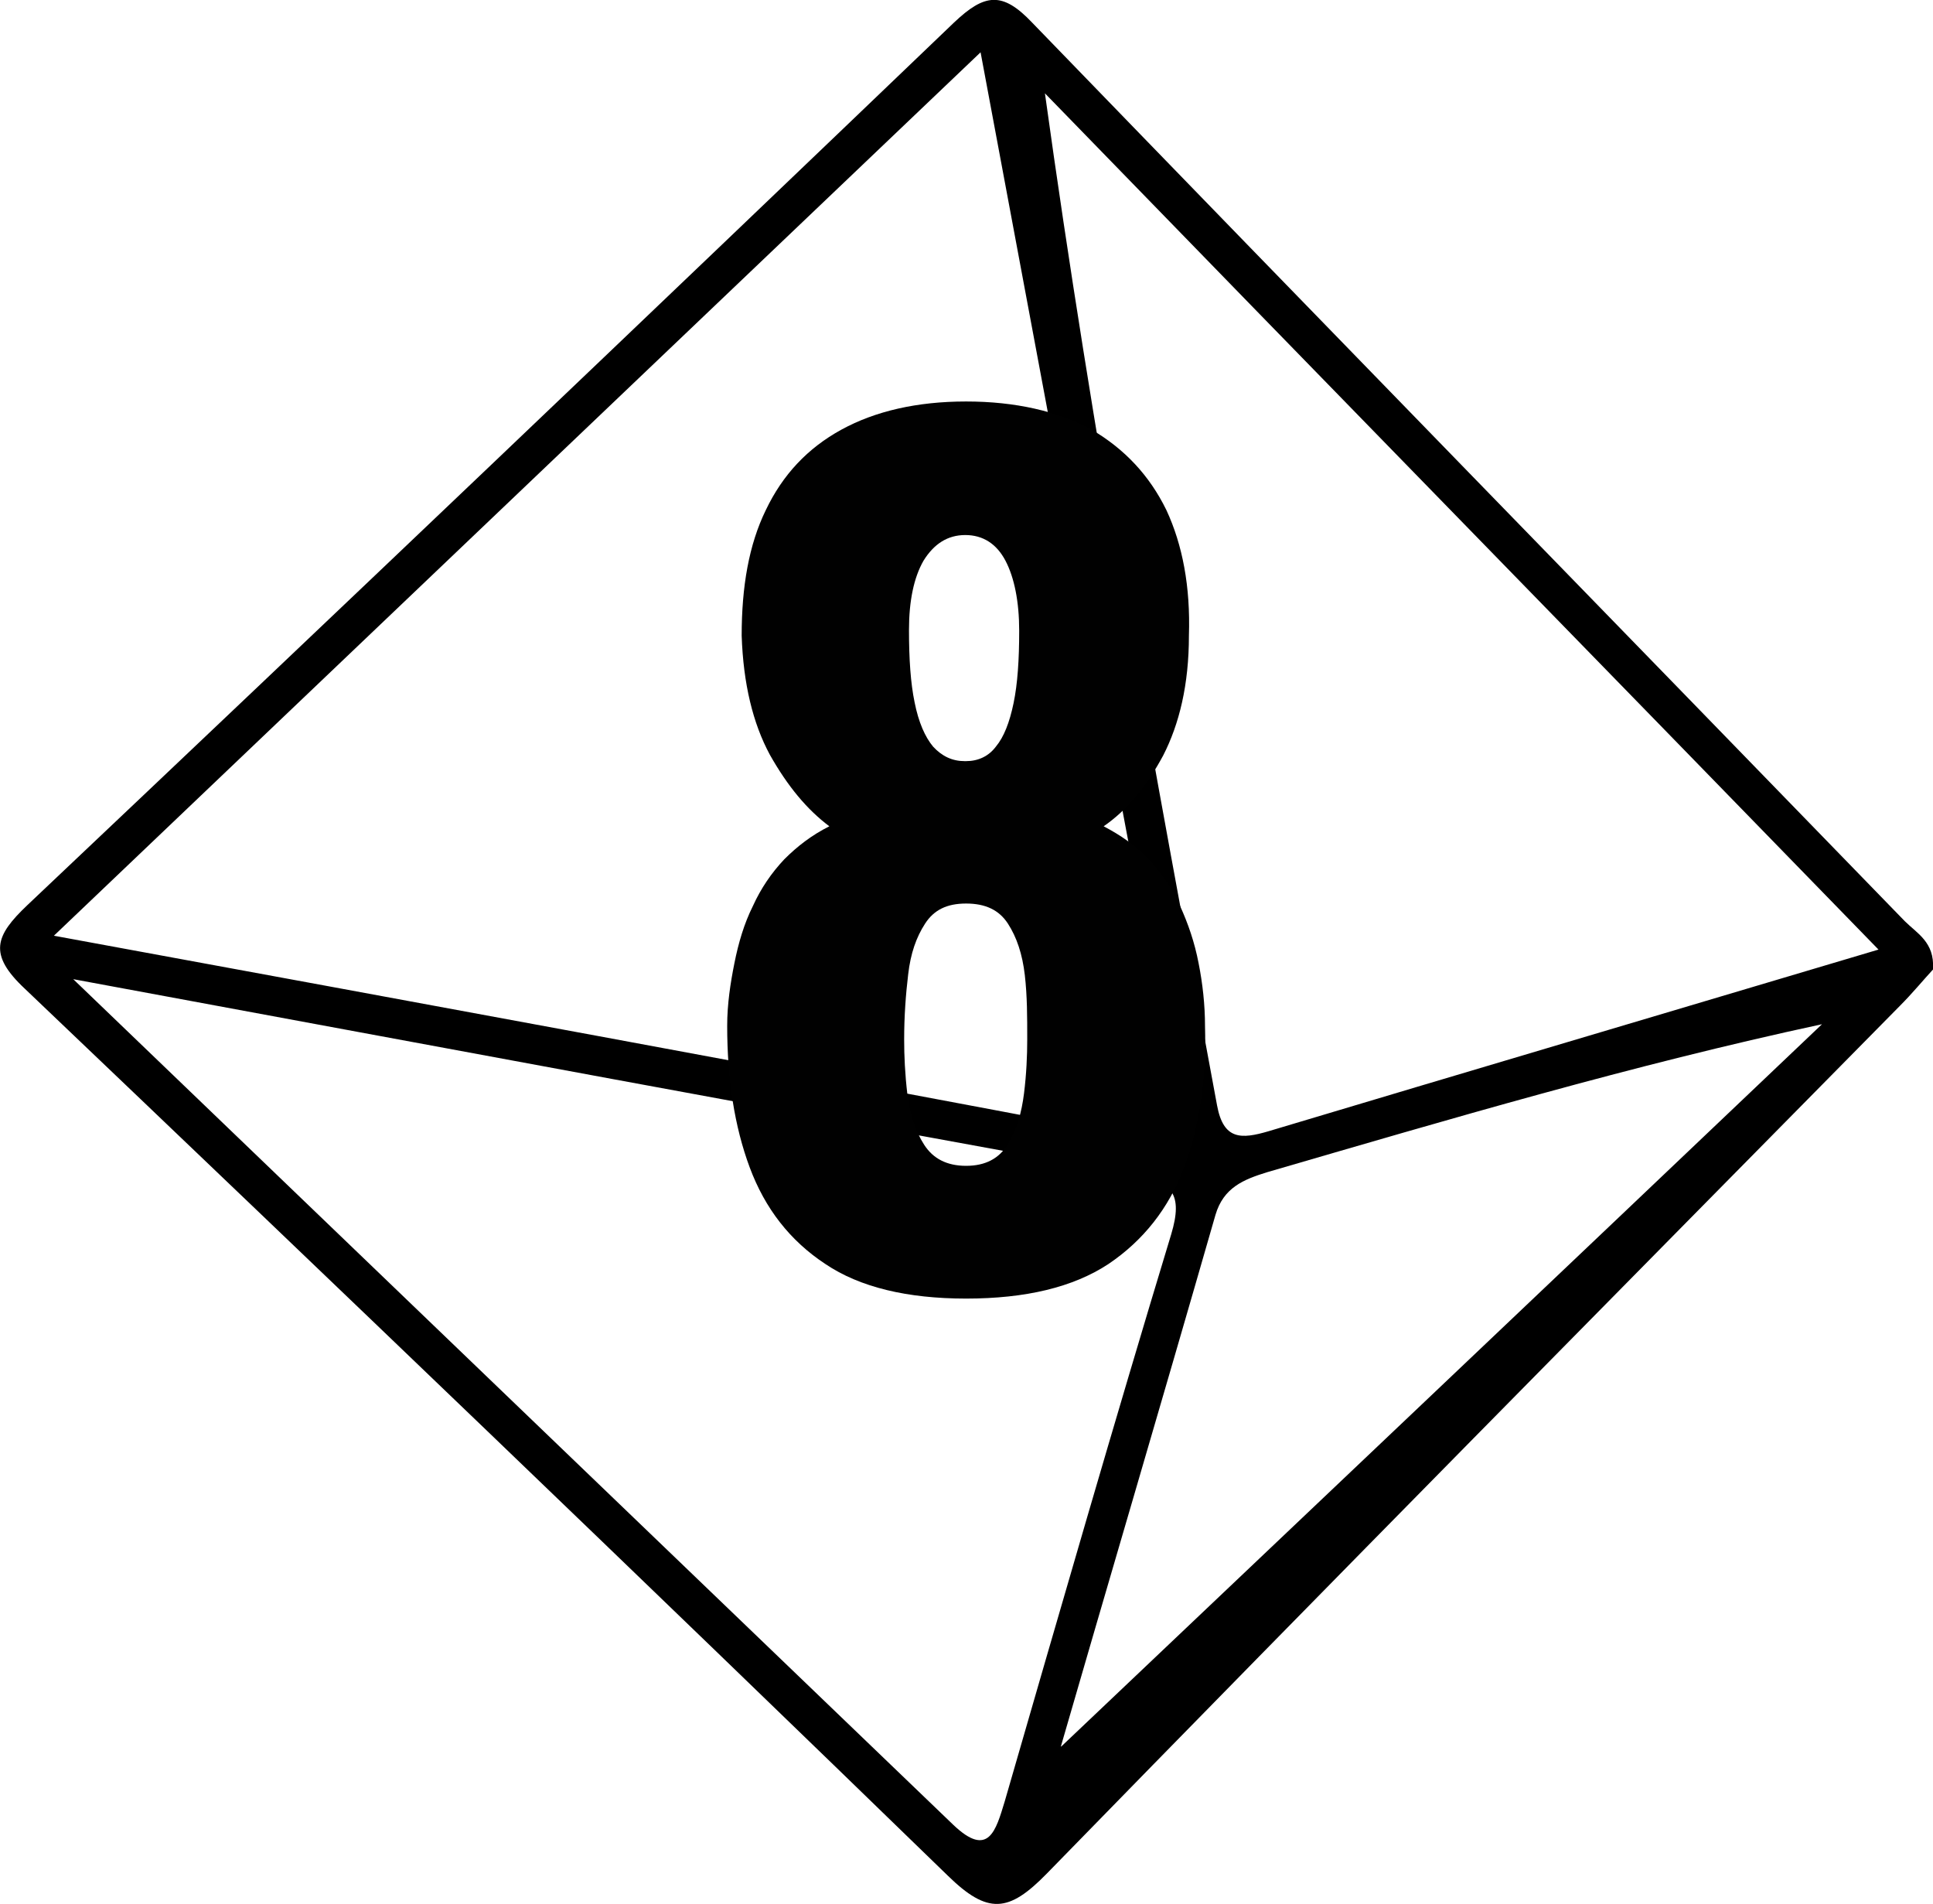
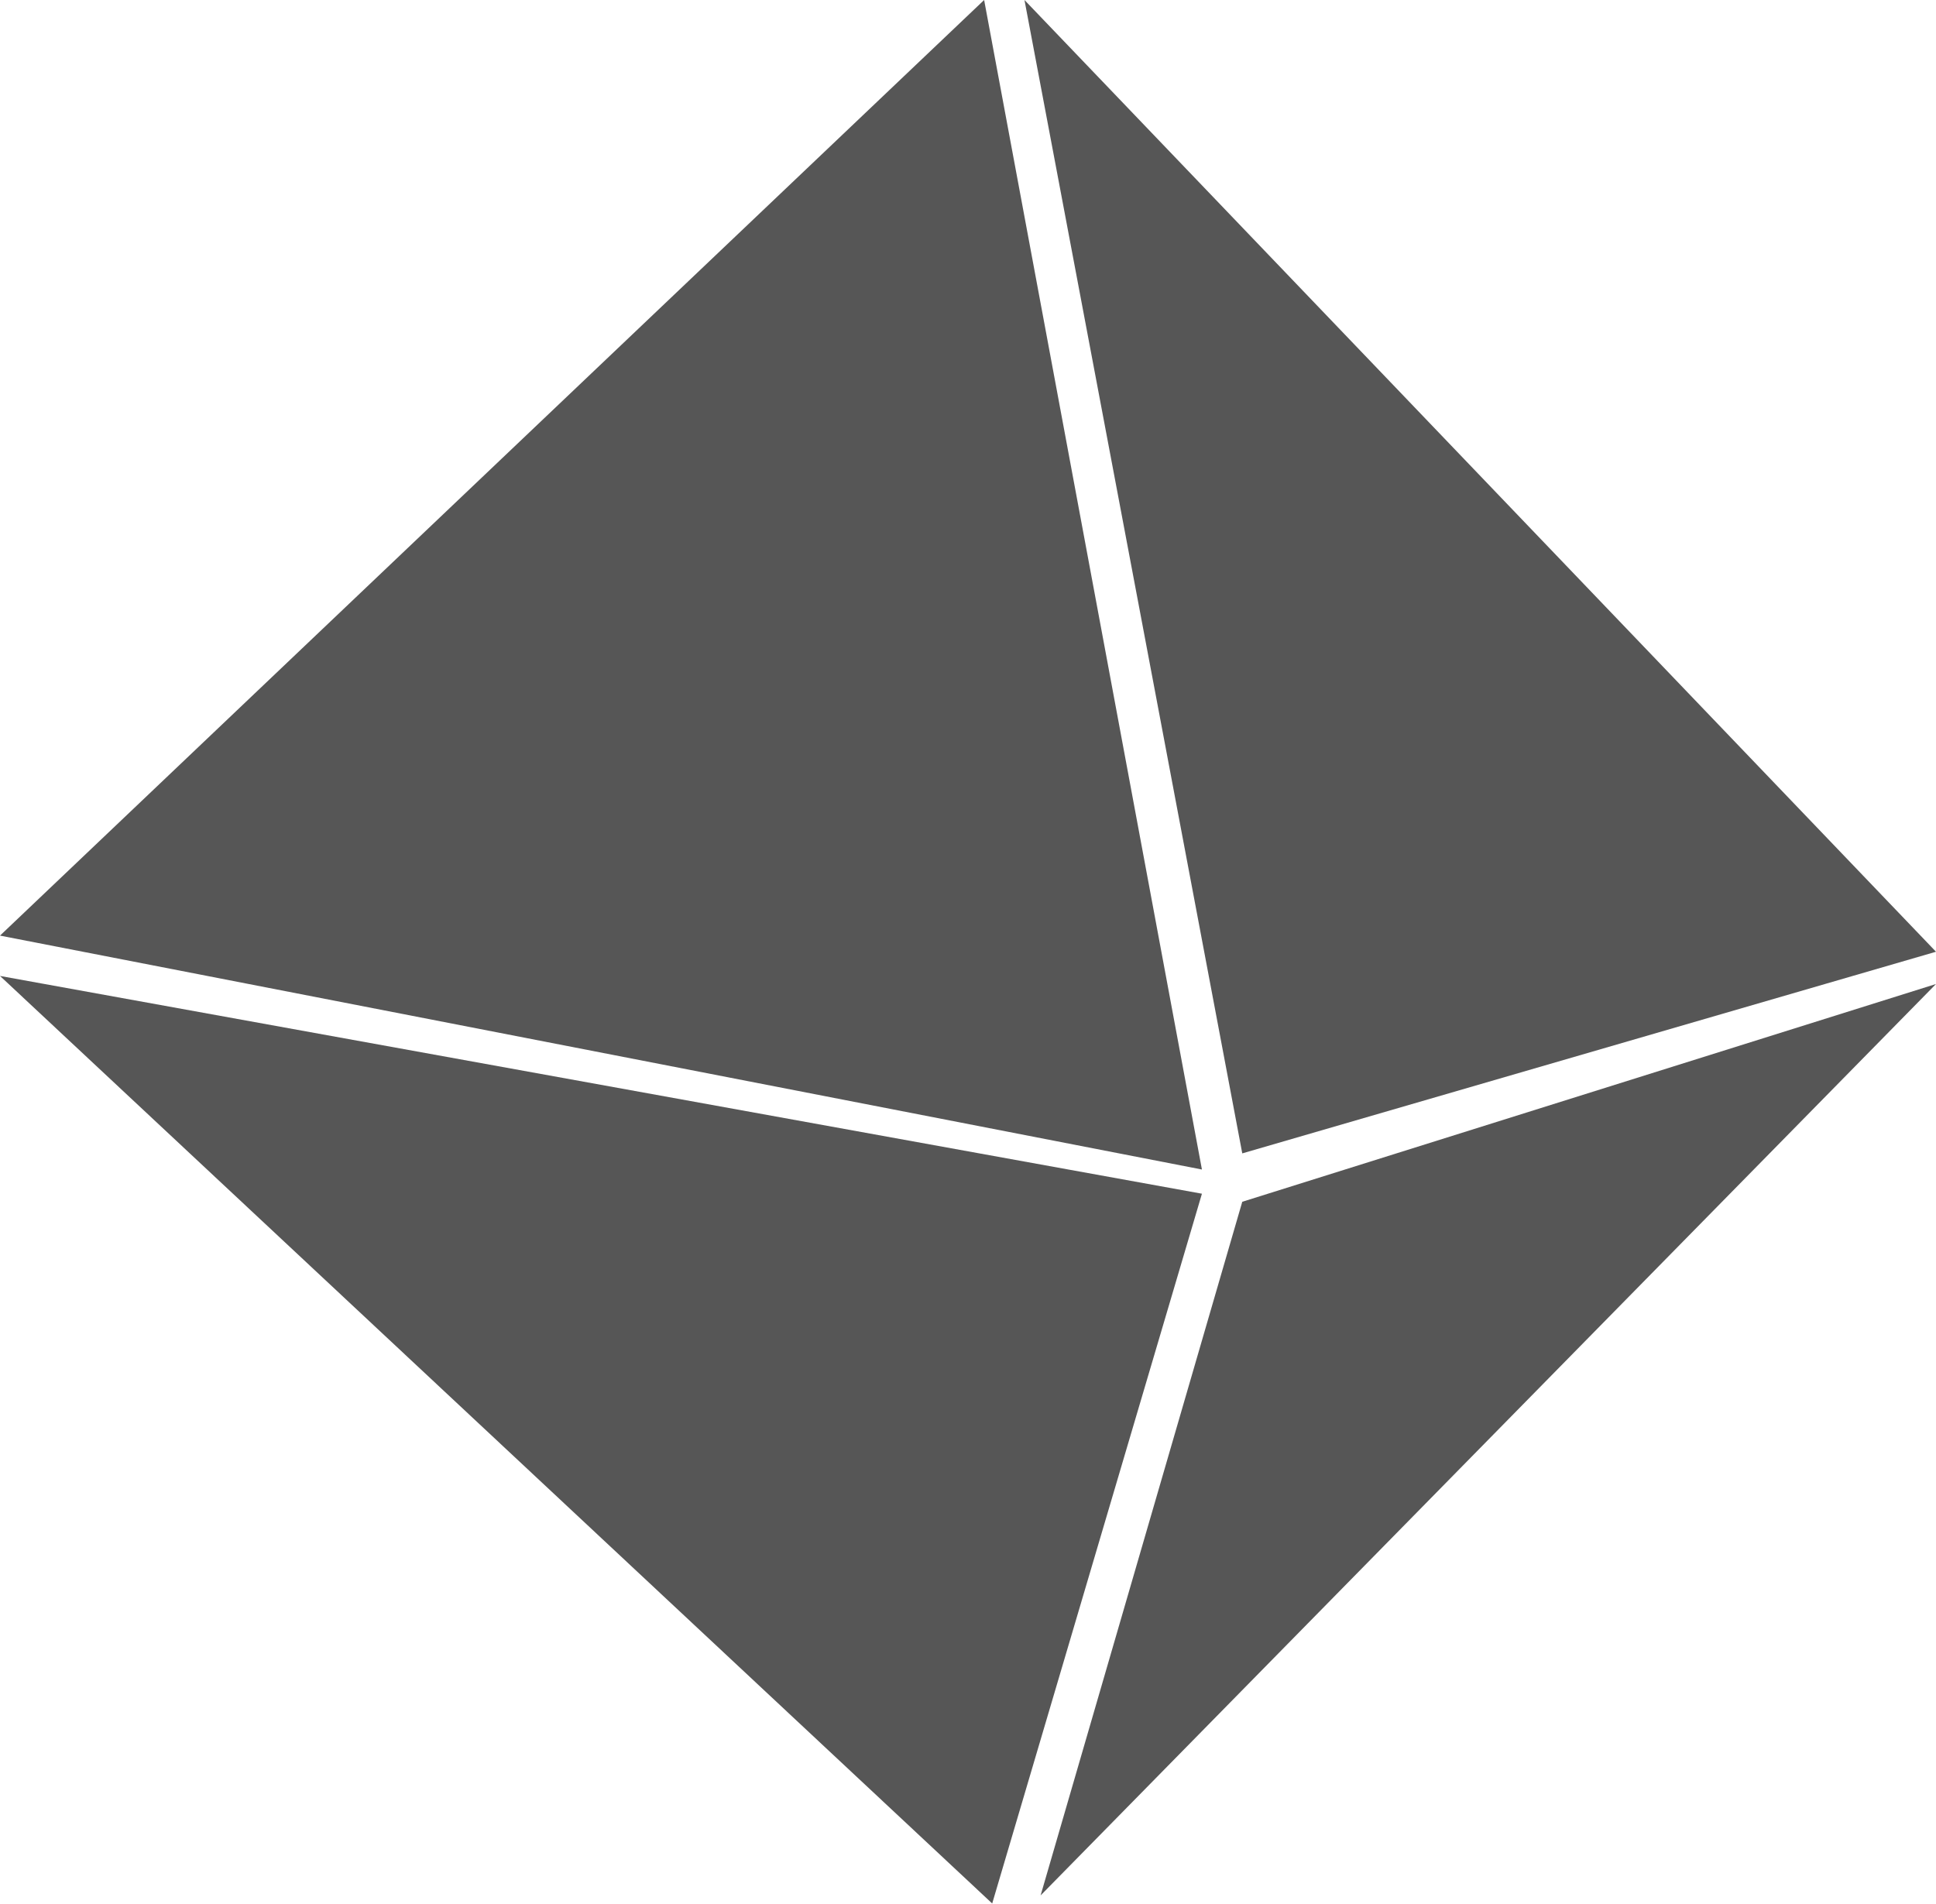
- <svg xmlns="http://www.w3.org/2000/svg" id="Calque_1" data-name="Calque 1" viewBox="0 0 24.03 23.66">
-   <path d="m24.03,12.05c-.12.13-.26.3-.41.45-3.54,3.59-7.09,7.18-10.61,10.79-.47.48-.73.51-1.23.02-3.8-3.69-7.63-7.36-11.47-11.02-.46-.43-.37-.66.03-1.04C4.19,7.61,8.03,3.95,11.86.28c.38-.36.6-.39.97,0,3.61,3.73,7.24,7.45,10.85,11.17.15.15.37.26.35.59ZM12.19.65C8.29,4.37,4.55,7.93.67,11.63c4.62.85,8.98,1.65,13.35,2.48.63.12.68-.1.58-.63-.8-4.19-1.58-8.39-2.41-12.83ZM.9,12.16c3.79,3.64,7.37,7.08,10.95,10.52.44.42.53.07.64-.29.68-2.35,1.36-4.71,2.07-7.05.15-.5.01-.66-.46-.74-4.3-.78-8.6-1.58-13.19-2.43Zm22.46-.35c-3.54-3.64-6.96-7.14-10.37-10.65.59,4.26,1.37,8.42,2.14,12.58.08.43.3.42.64.32,2.47-.74,4.94-1.47,7.59-2.26Zm-10.17,9.9c2.92-2.77,6.19-5.87,9.46-8.98-2.37.51-4.63,1.18-6.9,1.84-.29.09-.54.19-.64.53-.69,2.4-1.4,4.8-1.92,6.6Z" shape-rendering="geometricPrecision" />
-   <path d="m12.01,16.14c-.73,0-1.32-.14-1.75-.43-.44-.29-.75-.69-.94-1.2-.19-.51-.28-1.1-.28-1.76,0-.27.04-.53.09-.78.05-.25.12-.49.23-.71.1-.22.23-.41.39-.58.16-.16.34-.3.56-.41-.28-.21-.52-.5-.74-.89-.21-.39-.33-.88-.35-1.48,0-.61.09-1.13.3-1.56.21-.44.52-.77.94-1,.42-.23.94-.35,1.55-.35s1.14.12,1.56.35c.41.24.72.57.93,1,.2.43.3.95.28,1.56,0,.61-.12,1.1-.32,1.49-.21.39-.45.68-.74.88.21.11.4.24.56.41.16.17.29.36.39.58.1.22.18.45.23.71.05.25.08.52.08.78.02.66-.07,1.25-.26,1.76-.19.51-.51.91-.94,1.2-.44.29-1.03.43-1.77.43Zm0-1.65c.24,0,.41-.09.52-.27.11-.18.17-.39.2-.63s.04-.47.04-.67c0-.28,0-.54-.03-.8-.03-.26-.1-.47-.21-.64s-.28-.25-.52-.25-.4.08-.51.25-.18.37-.21.63c-.03.25-.05.52-.05.81,0,.2.01.43.04.68.03.25.1.46.21.63.11.17.28.26.52.26Zm0-5.03c.15,0,.28-.06.37-.18.1-.12.17-.3.22-.54.05-.24.07-.54.07-.9s-.06-.66-.17-.87c-.11-.21-.28-.32-.5-.32s-.39.11-.52.32c-.12.21-.18.5-.18.86s.02.66.07.9c.05.25.13.43.23.55.11.12.24.18.39.18Z" style="fill: #010101;" shape-rendering="geometricPrecision" />
+ <svg xmlns="http://www.w3.org/2000/svg" viewBox="0 0 24 23.6" fill="#565656">
+   <path d="M12.2 0L0 11.6l14.9 2.9zm.5 0l2.7 14.3 8.6-2.5zM0 12.1l12.3 11.5 2.6-8.8zm24 .1l-8.6 2.7-2.5 8.6z" />
</svg>
